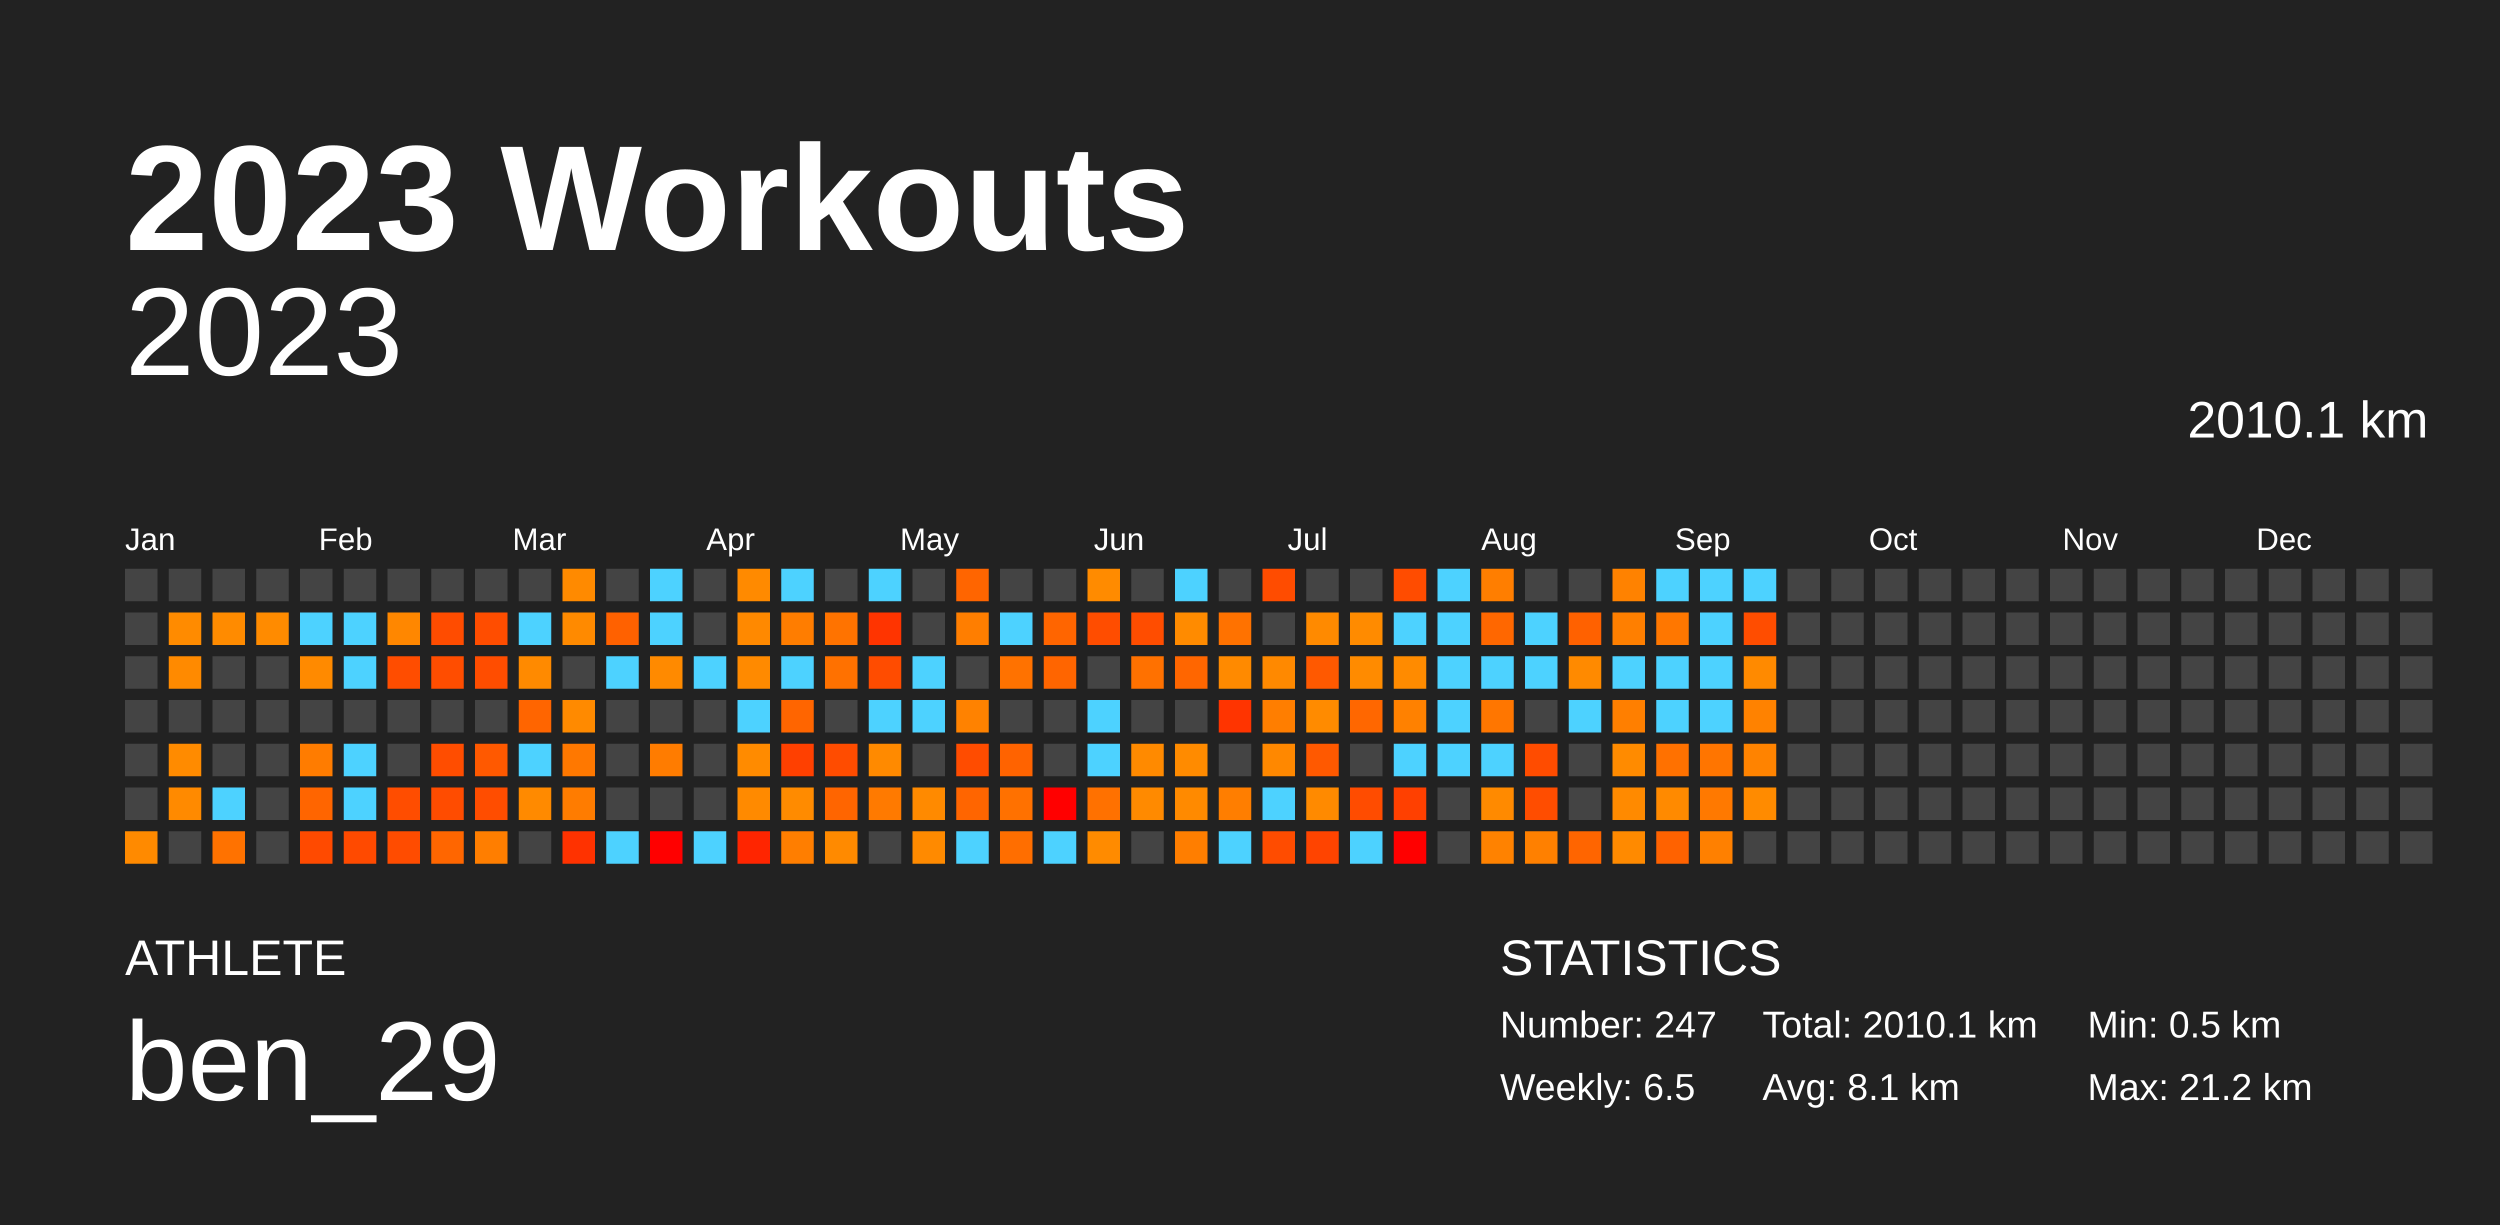
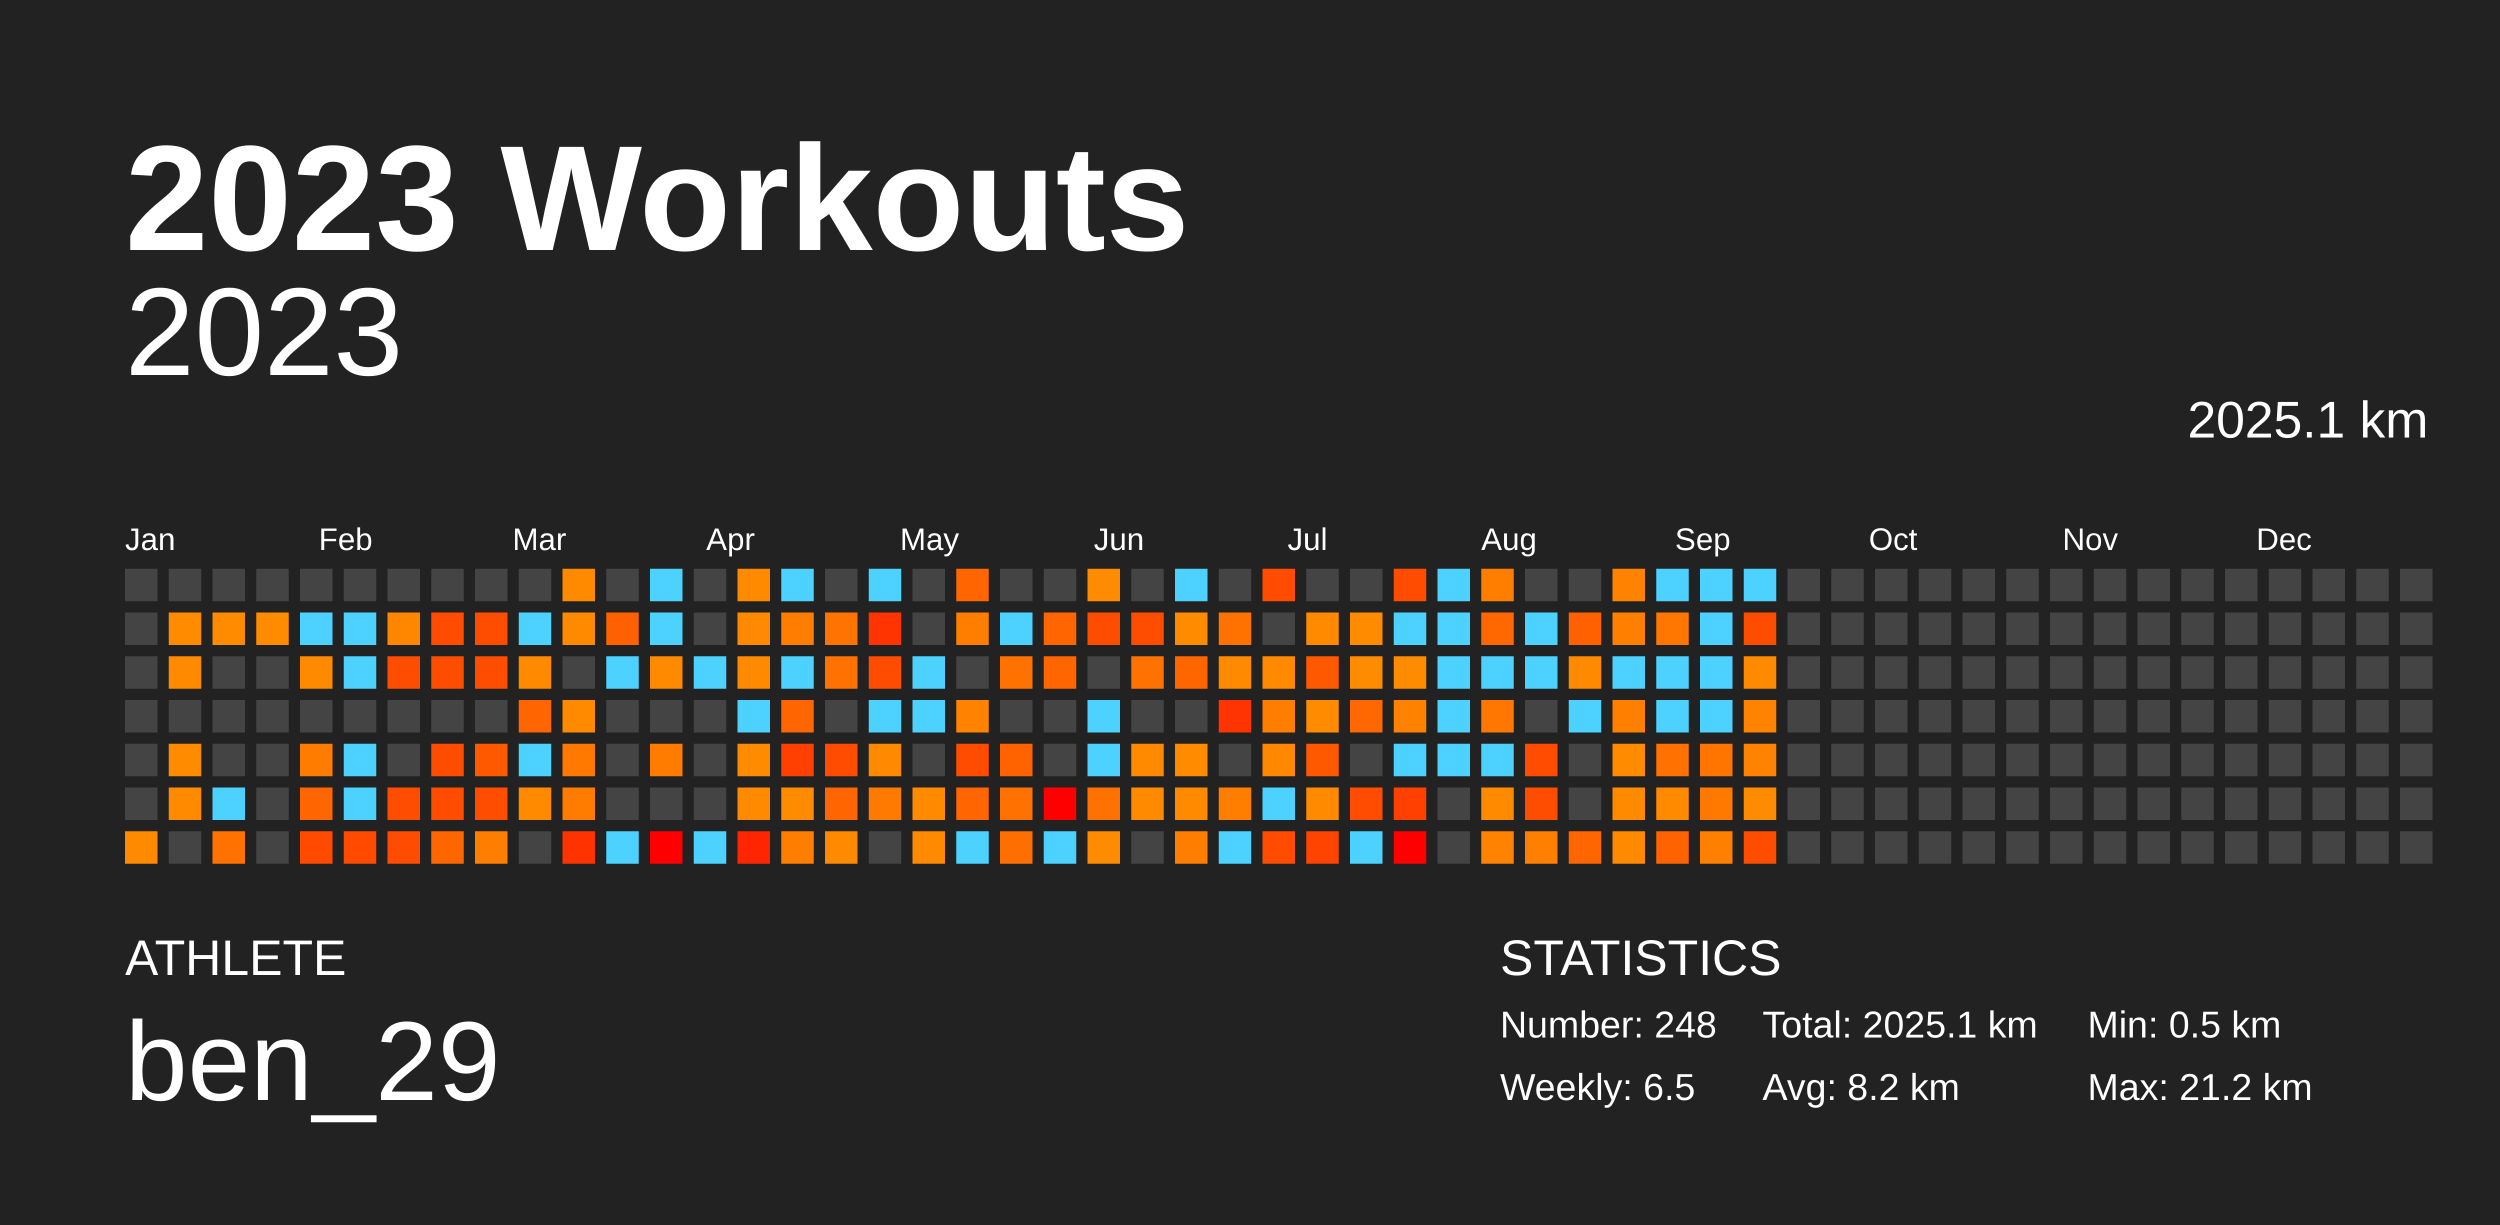
<svg xmlns="http://www.w3.org/2000/svg" baseProfile="full" height="98mm" version="1.1" viewBox="0,0,200,98" width="200mm">
  <defs />
  <rect fill="#222222" height="98" width="200" x="0" y="0" />
  <text fill="#FFFFFF" style="font-size:12px; font-family:Arial; font-weight:bold;" x="10" y="20">2023 Workouts</text>
  <text fill="#FFFFFF" style="font-size:4px; font-family:Arial" x="10" y="78">ATHLETE</text>
  <text fill="#FFFFFF" style="font-size:9px; font-family:Arial" x="10" y="88">ben_29</text>
  <text fill="#FFFFFF" style="font-size:4px; font-family:Arial" x="120" y="78">STATISTICS</text>
-   <text fill="#FFFFFF" style="font-size:3px; font-family:Arial" x="120" y="83">Number: 247</text>
+   <text fill="#FFFFFF" style="font-size:3px; font-family:Arial" x="120" y="83">Number: 248</text>
  <text fill="#FFFFFF" style="font-size:3px; font-family:Arial" x="120" y="88">Weekly: 6.5</text>
-   <text fill="#FFFFFF" style="font-size:3px; font-family:Arial" x="141" y="83">Total: 2010.1 km</text>
-   <text fill="#FFFFFF" style="font-size:3px; font-family:Arial" x="141" y="88">Avg: 8.1 km</text>
+   <text fill="#FFFFFF" style="font-size:3px; font-family:Arial" x="141" y="83">Total: 2025.1 km</text>
+   <text fill="#FFFFFF" style="font-size:3px; font-family:Arial" x="141" y="88">Avg: 8.2 km</text>
  <text fill="#FFFFFF" style="font-size:3px; font-family:Arial" x="167" y="83">Min: 0.5 km</text>
  <text fill="#FFFFFF" style="font-size:3px; font-family:Arial" x="167" y="88">Max: 21.2 km</text>
  <text alignment-baseline="hanging" fill="#FFFFFF" style="font-size:10.0px; font-family:Arial;" x="10" y="30">2023</text>
-   <text alignment-baseline="hanging" fill="#FFFFFF" style="font-size:4.125px; font-family:Arial;" x="175" y="35">2010.1 km</text>
+   <text alignment-baseline="hanging" fill="#FFFFFF" style="font-size:4.125px; font-family:Arial;" x="175" y="35">2025.1 km</text>
  <text fill="#FFFFFF" style="font-size:2.5px; font-family:Arial" x="10.0" y="44">Jan</text>
  <text fill="#FFFFFF" style="font-size:2.5px; font-family:Arial" x="25.5" y="44">Feb</text>
  <text fill="#FFFFFF" style="font-size:2.5px; font-family:Arial" x="41.0" y="44">Mar</text>
  <text fill="#FFFFFF" style="font-size:2.5px; font-family:Arial" x="56.5" y="44">Apr</text>
  <text fill="#FFFFFF" style="font-size:2.5px; font-family:Arial" x="72.0" y="44">May</text>
  <text fill="#FFFFFF" style="font-size:2.5px; font-family:Arial" x="87.5" y="44">Jun</text>
  <text fill="#FFFFFF" style="font-size:2.5px; font-family:Arial" x="103.0" y="44">Jul</text>
  <text fill="#FFFFFF" style="font-size:2.5px; font-family:Arial" x="118.5" y="44">Aug</text>
  <text fill="#FFFFFF" style="font-size:2.5px; font-family:Arial" x="134.0" y="44">Sep</text>
  <text fill="#FFFFFF" style="font-size:2.5px; font-family:Arial" x="149.5" y="44">Oct</text>
  <text fill="#FFFFFF" style="font-size:2.5px; font-family:Arial" x="165.0" y="44">Nov</text>
  <text fill="#FFFFFF" style="font-size:2.5px; font-family:Arial" x="180.5" y="44">Dec</text>
  <rect fill="#444444" height="2.6" width="2.6" x="10.0" y="45.5" />
  <rect fill="#444444" height="2.6" width="2.6" x="10.0" y="49.0" />
  <rect fill="#444444" height="2.6" width="2.6" x="10.0" y="52.5" />
  <rect fill="#444444" height="2.6" width="2.6" x="10.0" y="56.0" />
  <rect fill="#444444" height="2.6" width="2.6" x="10.0" y="59.5" />
  <rect fill="#444444" height="2.6" width="2.6" x="10.0" y="63.0" />
  <rect fill="#ff8a00" height="2.6" width="2.6" x="10.0" y="66.5" />
  <rect fill="#444444" height="2.6" width="2.6" x="13.5" y="45.5" />
  <rect fill="#ff8b00" height="2.6" width="2.6" x="13.5" y="49.0" />
  <rect fill="#ff8a00" height="2.6" width="2.6" x="13.5" y="52.5" />
  <rect fill="#444444" height="2.6" width="2.6" x="13.5" y="56.0" />
  <rect fill="#ff8b00" height="2.6" width="2.6" x="13.5" y="59.5" />
  <rect fill="#ff8a00" height="2.6" width="2.6" x="13.5" y="63.0" />
  <rect fill="#444444" height="2.6" width="2.6" x="13.5" y="66.5" />
  <rect fill="#444444" height="2.6" width="2.6" x="17.0" y="45.5" />
  <rect fill="#ff8b00" height="2.6" width="2.6" x="17.0" y="49.0" />
  <rect fill="#444444" height="2.6" width="2.6" x="17.0" y="52.5" />
  <rect fill="#444444" height="2.6" width="2.6" x="17.0" y="56.0" />
  <rect fill="#444444" height="2.6" width="2.6" x="17.0" y="59.5" />
  <rect fill="#4dd2ff" height="2.6" width="2.6" x="17.0" y="63.0" />
  <rect fill="#ff7200" height="2.6" width="2.6" x="17.0" y="66.5" />
  <rect fill="#444444" height="2.6" width="2.6" x="20.5" y="45.5" />
  <rect fill="#ff8b00" height="2.6" width="2.6" x="20.5" y="49.0" />
  <rect fill="#444444" height="2.6" width="2.6" x="20.5" y="52.5" />
  <rect fill="#444444" height="2.6" width="2.6" x="20.5" y="56.0" />
  <rect fill="#444444" height="2.6" width="2.6" x="20.5" y="59.5" />
  <rect fill="#444444" height="2.6" width="2.6" x="20.5" y="63.0" />
  <rect fill="#444444" height="2.6" width="2.6" x="20.5" y="66.5" />
  <rect fill="#444444" height="2.6" width="2.6" x="24.0" y="45.5" />
  <rect fill="#4dd2ff" height="2.6" width="2.6" x="24.0" y="49.0" />
  <rect fill="#ff8a00" height="2.6" width="2.6" x="24.0" y="52.5" />
  <rect fill="#444444" height="2.6" width="2.6" x="24.0" y="56.0" />
  <rect fill="#ff7c00" height="2.6" width="2.6" x="24.0" y="59.5" />
  <rect fill="#ff6500" height="2.6" width="2.6" x="24.0" y="63.0" />
  <rect fill="#ff4a00" height="2.6" width="2.6" x="24.0" y="66.5" />
  <rect fill="#444444" height="2.6" width="2.6" x="27.5" y="45.5" />
  <rect fill="#4dd2ff" height="2.6" width="2.6" x="27.5" y="49.0" />
  <rect fill="#4dd2ff" height="2.6" width="2.6" x="27.5" y="52.5" />
  <rect fill="#444444" height="2.6" width="2.6" x="27.5" y="56.0" />
  <rect fill="#4dd2ff" height="2.6" width="2.6" x="27.5" y="59.5" />
  <rect fill="#4dd2ff" height="2.6" width="2.6" x="27.5" y="63.0" />
  <rect fill="#ff4a00" height="2.6" width="2.6" x="27.5" y="66.5" />
  <rect fill="#444444" height="2.6" width="2.6" x="31.0" y="45.5" />
  <rect fill="#ff8700" height="2.6" width="2.6" x="31.0" y="49.0" />
  <rect fill="#ff4d00" height="2.6" width="2.6" x="31.0" y="52.5" />
  <rect fill="#444444" height="2.6" width="2.6" x="31.0" y="56.0" />
  <rect fill="#444444" height="2.6" width="2.6" x="31.0" y="59.5" />
  <rect fill="#ff4d00" height="2.6" width="2.6" x="31.0" y="63.0" />
  <rect fill="#ff4c00" height="2.6" width="2.6" x="31.0" y="66.5" />
  <rect fill="#444444" height="2.6" width="2.6" x="34.5" y="45.5" />
  <rect fill="#ff4c00" height="2.6" width="2.6" x="34.5" y="49.0" />
  <rect fill="#ff4d00" height="2.6" width="2.6" x="34.5" y="52.5" />
  <rect fill="#444444" height="2.6" width="2.6" x="34.5" y="56.0" />
  <rect fill="#ff4d00" height="2.6" width="2.6" x="34.5" y="59.5" />
  <rect fill="#ff4c00" height="2.6" width="2.6" x="34.5" y="63.0" />
  <rect fill="#ff6600" height="2.6" width="2.6" x="34.5" y="66.5" />
  <rect fill="#444444" height="2.6" width="2.6" x="38.0" y="45.5" />
  <rect fill="#ff4d00" height="2.6" width="2.6" x="38.0" y="49.0" />
  <rect fill="#ff4d00" height="2.6" width="2.6" x="38.0" y="52.5" />
  <rect fill="#444444" height="2.6" width="2.6" x="38.0" y="56.0" />
  <rect fill="#ff5900" height="2.6" width="2.6" x="38.0" y="59.5" />
  <rect fill="#ff4d00" height="2.6" width="2.6" x="38.0" y="63.0" />
  <rect fill="#ff7e00" height="2.6" width="2.6" x="38.0" y="66.5" />
  <rect fill="#444444" height="2.6" width="2.6" x="41.5" y="45.5" />
  <rect fill="#4dd2ff" height="2.6" width="2.6" x="41.5" y="49.0" />
  <rect fill="#ff8a00" height="2.6" width="2.6" x="41.5" y="52.5" />
  <rect fill="#ff6500" height="2.6" width="2.6" x="41.5" y="56.0" />
  <rect fill="#4dd2ff" height="2.6" width="2.6" x="41.5" y="59.5" />
  <rect fill="#ff8a00" height="2.6" width="2.6" x="41.5" y="63.0" />
  <rect fill="#444444" height="2.6" width="2.6" x="41.5" y="66.5" />
  <rect fill="#ff8a00" height="2.6" width="2.6" x="45.0" y="45.5" />
  <rect fill="#ff8a00" height="2.6" width="2.6" x="45.0" y="49.0" />
  <rect fill="#444444" height="2.6" width="2.6" x="45.0" y="52.5" />
  <rect fill="#ff8a00" height="2.6" width="2.6" x="45.0" y="56.0" />
  <rect fill="#ff7800" height="2.6" width="2.6" x="45.0" y="59.5" />
  <rect fill="#ff7c00" height="2.6" width="2.6" x="45.0" y="63.0" />
  <rect fill="#ff3200" height="2.6" width="2.6" x="45.0" y="66.5" />
  <rect fill="#444444" height="2.6" width="2.6" x="48.5" y="45.5" />
  <rect fill="#ff6100" height="2.6" width="2.6" x="48.5" y="49.0" />
  <rect fill="#4dd2ff" height="2.6" width="2.6" x="48.5" y="52.5" />
  <rect fill="#444444" height="2.6" width="2.6" x="48.5" y="56.0" />
  <rect fill="#444444" height="2.6" width="2.6" x="48.5" y="59.5" />
  <rect fill="#444444" height="2.6" width="2.6" x="48.5" y="63.0" />
  <rect fill="#4dd2ff" height="2.6" width="2.6" x="48.5" y="66.5" />
  <rect fill="#4dd2ff" height="2.6" width="2.6" x="52.0" y="45.5" />
  <rect fill="#4dd2ff" height="2.6" width="2.6" x="52.0" y="49.0" />
  <rect fill="#ff8a00" height="2.6" width="2.6" x="52.0" y="52.5" />
  <rect fill="#444444" height="2.6" width="2.6" x="52.0" y="56.0" />
  <rect fill="#ff7c00" height="2.6" width="2.6" x="52.0" y="59.5" />
  <rect fill="#444444" height="2.6" width="2.6" x="52.0" y="63.0" />
  <rect fill="red" height="2.6" width="2.6" x="52.0" y="66.5" />
  <rect fill="#444444" height="2.6" width="2.6" x="55.5" y="45.5" />
  <rect fill="#444444" height="2.6" width="2.6" x="55.5" y="49.0" />
  <rect fill="#4dd2ff" height="2.6" width="2.6" x="55.5" y="52.5" />
  <rect fill="#444444" height="2.6" width="2.6" x="55.5" y="56.0" />
  <rect fill="#444444" height="2.6" width="2.6" x="55.5" y="59.5" />
  <rect fill="#444444" height="2.6" width="2.6" x="55.5" y="63.0" />
  <rect fill="#4dd2ff" height="2.6" width="2.6" x="55.5" y="66.5" />
  <rect fill="#ff8a00" height="2.6" width="2.6" x="59.0" y="45.5" />
  <rect fill="#ff8900" height="2.6" width="2.6" x="59.0" y="49.0" />
  <rect fill="#ff8a00" height="2.6" width="2.6" x="59.0" y="52.5" />
  <rect fill="#4dd2ff" height="2.6" width="2.6" x="59.0" y="56.0" />
  <rect fill="#ff8b00" height="2.6" width="2.6" x="59.0" y="59.5" />
  <rect fill="#ff8a00" height="2.6" width="2.6" x="59.0" y="63.0" />
  <rect fill="#ff2500" height="2.6" width="2.6" x="59.0" y="66.5" />
  <rect fill="#4dd2ff" height="2.6" width="2.6" x="62.5" y="45.5" />
  <rect fill="#ff7d00" height="2.6" width="2.6" x="62.5" y="49.0" />
  <rect fill="#4dd2ff" height="2.6" width="2.6" x="62.5" y="52.5" />
  <rect fill="#ff6500" height="2.6" width="2.6" x="62.5" y="56.0" />
  <rect fill="#ff4000" height="2.6" width="2.6" x="62.5" y="59.5" />
  <rect fill="#ff8b00" height="2.6" width="2.6" x="62.5" y="63.0" />
  <rect fill="#ff7e00" height="2.6" width="2.6" x="62.5" y="66.5" />
  <rect fill="#444444" height="2.6" width="2.6" x="66.0" y="45.5" />
  <rect fill="#ff7300" height="2.6" width="2.6" x="66.0" y="49.0" />
  <rect fill="#ff7100" height="2.6" width="2.6" x="66.0" y="52.5" />
  <rect fill="#444444" height="2.6" width="2.6" x="66.0" y="56.0" />
  <rect fill="#ff4c00" height="2.6" width="2.6" x="66.0" y="59.5" />
  <rect fill="#ff6500" height="2.6" width="2.6" x="66.0" y="63.0" />
  <rect fill="#ff8a00" height="2.6" width="2.6" x="66.0" y="66.5" />
  <rect fill="#4dd2ff" height="2.6" width="2.6" x="69.5" y="45.5" />
  <rect fill="#ff3400" height="2.6" width="2.6" x="69.5" y="49.0" />
  <rect fill="#ff4c00" height="2.6" width="2.6" x="69.5" y="52.5" />
  <rect fill="#4dd2ff" height="2.6" width="2.6" x="69.5" y="56.0" />
  <rect fill="#ff8a00" height="2.6" width="2.6" x="69.5" y="59.5" />
  <rect fill="#ff7a00" height="2.6" width="2.6" x="69.5" y="63.0" />
  <rect fill="#444444" height="2.6" width="2.6" x="69.5" y="66.5" />
  <rect fill="#444444" height="2.6" width="2.6" x="73.0" y="45.5" />
  <rect fill="#444444" height="2.6" width="2.6" x="73.0" y="49.0" />
  <rect fill="#4dd2ff" height="2.6" width="2.6" x="73.0" y="52.5" />
  <rect fill="#4dd2ff" height="2.6" width="2.6" x="73.0" y="56.0" />
  <rect fill="#444444" height="2.6" width="2.6" x="73.0" y="59.5" />
  <rect fill="#ff8a00" height="2.6" width="2.6" x="73.0" y="63.0" />
  <rect fill="#ff8a00" height="2.6" width="2.6" x="73.0" y="66.5" />
  <rect fill="#ff6500" height="2.6" width="2.6" x="76.5" y="45.5" />
  <rect fill="#ff7e00" height="2.6" width="2.6" x="76.5" y="49.0" />
  <rect fill="#444444" height="2.6" width="2.6" x="76.5" y="52.5" />
  <rect fill="#ff8200" height="2.6" width="2.6" x="76.5" y="56.0" />
  <rect fill="#ff4c00" height="2.6" width="2.6" x="76.5" y="59.5" />
  <rect fill="#ff6500" height="2.6" width="2.6" x="76.5" y="63.0" />
  <rect fill="#4dd2ff" height="2.6" width="2.6" x="76.5" y="66.5" />
  <rect fill="#444444" height="2.6" width="2.6" x="80.0" y="45.5" />
  <rect fill="#4dd2ff" height="2.6" width="2.6" x="80.0" y="49.0" />
  <rect fill="#ff7200" height="2.6" width="2.6" x="80.0" y="52.5" />
  <rect fill="#444444" height="2.6" width="2.6" x="80.0" y="56.0" />
  <rect fill="#ff6300" height="2.6" width="2.6" x="80.0" y="59.5" />
  <rect fill="#ff7100" height="2.6" width="2.6" x="80.0" y="63.0" />
  <rect fill="#ff6e00" height="2.6" width="2.6" x="80.0" y="66.5" />
  <rect fill="#444444" height="2.6" width="2.6" x="83.5" y="45.5" />
  <rect fill="#ff6500" height="2.6" width="2.6" x="83.5" y="49.0" />
  <rect fill="#ff6500" height="2.6" width="2.6" x="83.5" y="52.5" />
  <rect fill="#444444" height="2.6" width="2.6" x="83.5" y="56.0" />
  <rect fill="#444444" height="2.6" width="2.6" x="83.5" y="59.5" />
  <rect fill="red" height="2.6" width="2.6" x="83.5" y="63.0" />
  <rect fill="#4dd2ff" height="2.6" width="2.6" x="83.5" y="66.5" />
  <rect fill="#ff8b00" height="2.6" width="2.6" x="87.0" y="45.5" />
  <rect fill="#ff4d00" height="2.6" width="2.6" x="87.0" y="49.0" />
  <rect fill="#444444" height="2.6" width="2.6" x="87.0" y="52.5" />
  <rect fill="#4dd2ff" height="2.6" width="2.6" x="87.0" y="56.0" />
  <rect fill="#4dd2ff" height="2.6" width="2.6" x="87.0" y="59.5" />
  <rect fill="#ff7100" height="2.6" width="2.6" x="87.0" y="63.0" />
  <rect fill="#ff8b00" height="2.6" width="2.6" x="87.0" y="66.5" />
  <rect fill="#444444" height="2.6" width="2.6" x="90.5" y="45.5" />
  <rect fill="#ff4d00" height="2.6" width="2.6" x="90.5" y="49.0" />
  <rect fill="#ff7100" height="2.6" width="2.6" x="90.5" y="52.5" />
  <rect fill="#444444" height="2.6" width="2.6" x="90.5" y="56.0" />
  <rect fill="#ff8a00" height="2.6" width="2.6" x="90.5" y="59.5" />
  <rect fill="#ff8a00" height="2.6" width="2.6" x="90.5" y="63.0" />
  <rect fill="#444444" height="2.6" width="2.6" x="90.5" y="66.5" />
  <rect fill="#4dd2ff" height="2.6" width="2.6" x="94.0" y="45.5" />
  <rect fill="#ff8b00" height="2.6" width="2.6" x="94.0" y="49.0" />
  <rect fill="#ff6600" height="2.6" width="2.6" x="94.0" y="52.5" />
  <rect fill="#444444" height="2.6" width="2.6" x="94.0" y="56.0" />
  <rect fill="#ff8b00" height="2.6" width="2.6" x="94.0" y="59.5" />
  <rect fill="#ff8a00" height="2.6" width="2.6" x="94.0" y="63.0" />
  <rect fill="#ff7e00" height="2.6" width="2.6" x="94.0" y="66.5" />
  <rect fill="#444444" height="2.6" width="2.6" x="97.5" y="45.5" />
  <rect fill="#ff7200" height="2.6" width="2.6" x="97.5" y="49.0" />
  <rect fill="#ff8a00" height="2.6" width="2.6" x="97.5" y="52.5" />
  <rect fill="#ff3400" height="2.6" width="2.6" x="97.5" y="56.0" />
  <rect fill="#444444" height="2.6" width="2.6" x="97.5" y="59.5" />
  <rect fill="#ff7e00" height="2.6" width="2.6" x="97.5" y="63.0" />
  <rect fill="#4dd2ff" height="2.6" width="2.6" x="97.5" y="66.5" />
  <rect fill="#ff4c00" height="2.6" width="2.6" x="101.0" y="45.5" />
  <rect fill="#444444" height="2.6" width="2.6" x="101.0" y="49.0" />
  <rect fill="#ff8900" height="2.6" width="2.6" x="101.0" y="52.5" />
  <rect fill="#ff7e00" height="2.6" width="2.6" x="101.0" y="56.0" />
  <rect fill="#ff8800" height="2.6" width="2.6" x="101.0" y="59.5" />
  <rect fill="#4dd2ff" height="2.6" width="2.6" x="101.0" y="63.0" />
  <rect fill="#ff4c00" height="2.6" width="2.6" x="101.0" y="66.5" />
  <rect fill="#444444" height="2.6" width="2.6" x="104.5" y="45.5" />
  <rect fill="#ff8a00" height="2.6" width="2.6" x="104.5" y="49.0" />
  <rect fill="#ff5900" height="2.6" width="2.6" x="104.5" y="52.5" />
  <rect fill="#ff8b00" height="2.6" width="2.6" x="104.5" y="56.0" />
  <rect fill="#ff5900" height="2.6" width="2.6" x="104.5" y="59.5" />
  <rect fill="#ff8a00" height="2.6" width="2.6" x="104.5" y="63.0" />
  <rect fill="#ff4400" height="2.6" width="2.6" x="104.5" y="66.5" />
  <rect fill="#444444" height="2.6" width="2.6" x="108.0" y="45.5" />
  <rect fill="#ff8b00" height="2.6" width="2.6" x="108.0" y="49.0" />
  <rect fill="#ff8b00" height="2.6" width="2.6" x="108.0" y="52.5" />
  <rect fill="#ff6700" height="2.6" width="2.6" x="108.0" y="56.0" />
  <rect fill="#444444" height="2.6" width="2.6" x="108.0" y="59.5" />
  <rect fill="#ff4c00" height="2.6" width="2.6" x="108.0" y="63.0" />
  <rect fill="#4dd2ff" height="2.6" width="2.6" x="108.0" y="66.5" />
  <rect fill="#ff4c00" height="2.6" width="2.6" x="111.5" y="45.5" />
  <rect fill="#4dd2ff" height="2.6" width="2.6" x="111.5" y="49.0" />
  <rect fill="#ff8b00" height="2.6" width="2.6" x="111.5" y="52.5" />
  <rect fill="#ff8100" height="2.6" width="2.6" x="111.5" y="56.0" />
  <rect fill="#4dd2ff" height="2.6" width="2.6" x="111.5" y="59.5" />
  <rect fill="#ff4000" height="2.6" width="2.6" x="111.5" y="63.0" />
  <rect fill="red" height="2.6" width="2.6" x="111.5" y="66.5" />
  <rect fill="#4dd2ff" height="2.6" width="2.6" x="115.0" y="45.5" />
  <rect fill="#4dd2ff" height="2.6" width="2.6" x="115.0" y="49.0" />
  <rect fill="#4dd2ff" height="2.6" width="2.6" x="115.0" y="52.5" />
  <rect fill="#4dd2ff" height="2.6" width="2.6" x="115.0" y="56.0" />
  <rect fill="#4dd2ff" height="2.6" width="2.6" x="115.0" y="59.5" />
  <rect fill="#444444" height="2.6" width="2.6" x="115.0" y="63.0" />
  <rect fill="#444444" height="2.6" width="2.6" x="115.0" y="66.5" />
  <rect fill="#ff7e00" height="2.6" width="2.6" x="118.5" y="45.5" />
  <rect fill="#ff6700" height="2.6" width="2.6" x="118.5" y="49.0" />
  <rect fill="#4dd2ff" height="2.6" width="2.6" x="118.5" y="52.5" />
  <rect fill="#ff7600" height="2.6" width="2.6" x="118.5" y="56.0" />
  <rect fill="#4dd2ff" height="2.6" width="2.6" x="118.5" y="59.5" />
  <rect fill="#ff8a00" height="2.6" width="2.6" x="118.5" y="63.0" />
  <rect fill="#ff8200" height="2.6" width="2.6" x="118.5" y="66.5" />
  <rect fill="#444444" height="2.6" width="2.6" x="122.0" y="45.5" />
  <rect fill="#4dd2ff" height="2.6" width="2.6" x="122.0" y="49.0" />
  <rect fill="#4dd2ff" height="2.6" width="2.6" x="122.0" y="52.5" />
  <rect fill="#444444" height="2.6" width="2.6" x="122.0" y="56.0" />
  <rect fill="#ff4c00" height="2.6" width="2.6" x="122.0" y="59.5" />
  <rect fill="#ff4d00" height="2.6" width="2.6" x="122.0" y="63.0" />
  <rect fill="#ff8000" height="2.6" width="2.6" x="122.0" y="66.5" />
  <rect fill="#444444" height="2.6" width="2.6" x="125.5" y="45.5" />
  <rect fill="#ff6100" height="2.6" width="2.6" x="125.5" y="49.0" />
  <rect fill="#ff8a00" height="2.6" width="2.6" x="125.5" y="52.5" />
  <rect fill="#4dd2ff" height="2.6" width="2.6" x="125.5" y="56.0" />
  <rect fill="#444444" height="2.6" width="2.6" x="125.5" y="59.5" />
  <rect fill="#444444" height="2.6" width="2.6" x="125.5" y="63.0" />
  <rect fill="#ff6500" height="2.6" width="2.6" x="125.5" y="66.5" />
  <rect fill="#ff8200" height="2.6" width="2.6" x="129.0" y="45.5" />
  <rect fill="#ff7f00" height="2.6" width="2.6" x="129.0" y="49.0" />
  <rect fill="#4dd2ff" height="2.6" width="2.6" x="129.0" y="52.5" />
  <rect fill="#ff7f00" height="2.6" width="2.6" x="129.0" y="56.0" />
  <rect fill="#ff8b00" height="2.6" width="2.6" x="129.0" y="59.5" />
  <rect fill="#ff8a00" height="2.6" width="2.6" x="129.0" y="63.0" />
  <rect fill="#ff8a00" height="2.6" width="2.6" x="129.0" y="66.5" />
  <rect fill="#4dd2ff" height="2.6" width="2.6" x="132.5" y="45.5" />
  <rect fill="#ff7700" height="2.6" width="2.6" x="132.5" y="49.0" />
  <rect fill="#4dd2ff" height="2.6" width="2.6" x="132.5" y="52.5" />
  <rect fill="#4dd2ff" height="2.6" width="2.6" x="132.5" y="56.0" />
  <rect fill="#ff7100" height="2.6" width="2.6" x="132.5" y="59.5" />
  <rect fill="#ff8a00" height="2.6" width="2.6" x="132.5" y="63.0" />
  <rect fill="#ff6200" height="2.6" width="2.6" x="132.5" y="66.5" />
  <rect fill="#4dd2ff" height="2.6" width="2.6" x="136.0" y="45.5" />
  <rect fill="#4dd2ff" height="2.6" width="2.6" x="136.0" y="49.0" />
  <rect fill="#4dd2ff" height="2.6" width="2.6" x="136.0" y="52.5" />
  <rect fill="#4dd2ff" height="2.6" width="2.6" x="136.0" y="56.0" />
  <rect fill="#ff7500" height="2.6" width="2.6" x="136.0" y="59.5" />
  <rect fill="#ff7900" height="2.6" width="2.6" x="136.0" y="63.0" />
  <rect fill="#ff8000" height="2.6" width="2.6" x="136.0" y="66.5" />
  <rect fill="#4dd2ff" height="2.6" width="2.6" x="139.5" y="45.5" />
  <rect fill="#ff4d00" height="2.6" width="2.6" x="139.5" y="49.0" />
  <rect fill="#ff8a00" height="2.6" width="2.6" x="139.5" y="52.5" />
  <rect fill="#ff8200" height="2.6" width="2.6" x="139.5" y="56.0" />
  <rect fill="#ff8300" height="2.6" width="2.6" x="139.5" y="59.5" />
  <rect fill="#ff8b00" height="2.6" width="2.6" x="139.5" y="63.0" />
-   <rect fill="#444444" height="2.6" width="2.6" x="139.5" y="66.5" />
+   <rect fill="#ff4d00" height="2.6" width="2.6" x="139.5" y="66.5" />
  <rect fill="#444444" height="2.6" width="2.6" x="143.0" y="45.5" />
  <rect fill="#444444" height="2.6" width="2.6" x="143.0" y="49.0" />
  <rect fill="#444444" height="2.6" width="2.6" x="143.0" y="52.5" />
  <rect fill="#444444" height="2.6" width="2.6" x="143.0" y="56.0" />
  <rect fill="#444444" height="2.6" width="2.6" x="143.0" y="59.5" />
  <rect fill="#444444" height="2.6" width="2.6" x="143.0" y="63.0" />
  <rect fill="#444444" height="2.6" width="2.6" x="143.0" y="66.5" />
  <rect fill="#444444" height="2.6" width="2.6" x="146.5" y="45.5" />
  <rect fill="#444444" height="2.6" width="2.6" x="146.5" y="49.0" />
  <rect fill="#444444" height="2.6" width="2.6" x="146.5" y="52.5" />
  <rect fill="#444444" height="2.6" width="2.6" x="146.5" y="56.0" />
  <rect fill="#444444" height="2.6" width="2.6" x="146.5" y="59.5" />
  <rect fill="#444444" height="2.6" width="2.6" x="146.5" y="63.0" />
  <rect fill="#444444" height="2.6" width="2.6" x="146.5" y="66.5" />
  <rect fill="#444444" height="2.6" width="2.6" x="150.0" y="45.5" />
  <rect fill="#444444" height="2.6" width="2.6" x="150.0" y="49.0" />
  <rect fill="#444444" height="2.6" width="2.6" x="150.0" y="52.5" />
  <rect fill="#444444" height="2.6" width="2.6" x="150.0" y="56.0" />
  <rect fill="#444444" height="2.6" width="2.6" x="150.0" y="59.5" />
  <rect fill="#444444" height="2.6" width="2.6" x="150.0" y="63.0" />
  <rect fill="#444444" height="2.6" width="2.6" x="150.0" y="66.5" />
  <rect fill="#444444" height="2.6" width="2.6" x="153.5" y="45.5" />
  <rect fill="#444444" height="2.6" width="2.6" x="153.5" y="49.0" />
  <rect fill="#444444" height="2.6" width="2.6" x="153.5" y="52.5" />
  <rect fill="#444444" height="2.6" width="2.6" x="153.5" y="56.0" />
  <rect fill="#444444" height="2.6" width="2.6" x="153.5" y="59.5" />
  <rect fill="#444444" height="2.6" width="2.6" x="153.5" y="63.0" />
  <rect fill="#444444" height="2.6" width="2.6" x="153.5" y="66.5" />
  <rect fill="#444444" height="2.6" width="2.6" x="157.0" y="45.5" />
  <rect fill="#444444" height="2.6" width="2.6" x="157.0" y="49.0" />
  <rect fill="#444444" height="2.6" width="2.6" x="157.0" y="52.5" />
  <rect fill="#444444" height="2.6" width="2.6" x="157.0" y="56.0" />
  <rect fill="#444444" height="2.6" width="2.6" x="157.0" y="59.5" />
  <rect fill="#444444" height="2.6" width="2.6" x="157.0" y="63.0" />
  <rect fill="#444444" height="2.6" width="2.6" x="157.0" y="66.5" />
  <rect fill="#444444" height="2.6" width="2.6" x="160.5" y="45.5" />
  <rect fill="#444444" height="2.6" width="2.6" x="160.5" y="49.0" />
  <rect fill="#444444" height="2.6" width="2.6" x="160.5" y="52.5" />
  <rect fill="#444444" height="2.6" width="2.6" x="160.5" y="56.0" />
  <rect fill="#444444" height="2.6" width="2.6" x="160.5" y="59.5" />
  <rect fill="#444444" height="2.6" width="2.6" x="160.5" y="63.0" />
  <rect fill="#444444" height="2.6" width="2.6" x="160.5" y="66.5" />
  <rect fill="#444444" height="2.6" width="2.6" x="164.0" y="45.5" />
  <rect fill="#444444" height="2.6" width="2.6" x="164.0" y="49.0" />
  <rect fill="#444444" height="2.6" width="2.6" x="164.0" y="52.5" />
  <rect fill="#444444" height="2.6" width="2.6" x="164.0" y="56.0" />
  <rect fill="#444444" height="2.6" width="2.6" x="164.0" y="59.5" />
  <rect fill="#444444" height="2.6" width="2.6" x="164.0" y="63.0" />
  <rect fill="#444444" height="2.6" width="2.6" x="164.0" y="66.5" />
  <rect fill="#444444" height="2.6" width="2.6" x="167.5" y="45.5" />
  <rect fill="#444444" height="2.6" width="2.6" x="167.5" y="49.0" />
  <rect fill="#444444" height="2.6" width="2.6" x="167.5" y="52.5" />
  <rect fill="#444444" height="2.6" width="2.6" x="167.5" y="56.0" />
  <rect fill="#444444" height="2.6" width="2.6" x="167.5" y="59.5" />
  <rect fill="#444444" height="2.6" width="2.6" x="167.5" y="63.0" />
  <rect fill="#444444" height="2.6" width="2.6" x="167.5" y="66.5" />
  <rect fill="#444444" height="2.6" width="2.6" x="171.0" y="45.5" />
  <rect fill="#444444" height="2.6" width="2.6" x="171.0" y="49.0" />
  <rect fill="#444444" height="2.6" width="2.6" x="171.0" y="52.5" />
  <rect fill="#444444" height="2.6" width="2.6" x="171.0" y="56.0" />
  <rect fill="#444444" height="2.6" width="2.6" x="171.0" y="59.5" />
  <rect fill="#444444" height="2.6" width="2.6" x="171.0" y="63.0" />
  <rect fill="#444444" height="2.6" width="2.6" x="171.0" y="66.5" />
  <rect fill="#444444" height="2.6" width="2.6" x="174.5" y="45.5" />
  <rect fill="#444444" height="2.6" width="2.6" x="174.5" y="49.0" />
  <rect fill="#444444" height="2.6" width="2.6" x="174.5" y="52.5" />
  <rect fill="#444444" height="2.6" width="2.6" x="174.5" y="56.0" />
  <rect fill="#444444" height="2.6" width="2.6" x="174.5" y="59.5" />
  <rect fill="#444444" height="2.6" width="2.6" x="174.5" y="63.0" />
  <rect fill="#444444" height="2.6" width="2.6" x="174.5" y="66.5" />
  <rect fill="#444444" height="2.6" width="2.6" x="178.0" y="45.5" />
  <rect fill="#444444" height="2.6" width="2.6" x="178.0" y="49.0" />
  <rect fill="#444444" height="2.6" width="2.6" x="178.0" y="52.5" />
  <rect fill="#444444" height="2.6" width="2.6" x="178.0" y="56.0" />
  <rect fill="#444444" height="2.6" width="2.6" x="178.0" y="59.5" />
  <rect fill="#444444" height="2.6" width="2.6" x="178.0" y="63.0" />
  <rect fill="#444444" height="2.6" width="2.6" x="178.0" y="66.5" />
  <rect fill="#444444" height="2.6" width="2.6" x="181.5" y="45.5" />
  <rect fill="#444444" height="2.6" width="2.6" x="181.5" y="49.0" />
  <rect fill="#444444" height="2.6" width="2.6" x="181.5" y="52.5" />
  <rect fill="#444444" height="2.6" width="2.6" x="181.5" y="56.0" />
  <rect fill="#444444" height="2.6" width="2.6" x="181.5" y="59.5" />
  <rect fill="#444444" height="2.6" width="2.6" x="181.5" y="63.0" />
  <rect fill="#444444" height="2.6" width="2.6" x="181.5" y="66.5" />
  <rect fill="#444444" height="2.6" width="2.6" x="185.0" y="45.5" />
  <rect fill="#444444" height="2.6" width="2.6" x="185.0" y="49.0" />
  <rect fill="#444444" height="2.6" width="2.6" x="185.0" y="52.5" />
  <rect fill="#444444" height="2.6" width="2.6" x="185.0" y="56.0" />
  <rect fill="#444444" height="2.6" width="2.6" x="185.0" y="59.5" />
  <rect fill="#444444" height="2.6" width="2.6" x="185.0" y="63.0" />
  <rect fill="#444444" height="2.6" width="2.6" x="185.0" y="66.5" />
  <rect fill="#444444" height="2.6" width="2.6" x="188.5" y="45.5" />
  <rect fill="#444444" height="2.6" width="2.6" x="188.5" y="49.0" />
  <rect fill="#444444" height="2.6" width="2.6" x="188.5" y="52.5" />
  <rect fill="#444444" height="2.6" width="2.6" x="188.5" y="56.0" />
  <rect fill="#444444" height="2.6" width="2.6" x="188.5" y="59.5" />
  <rect fill="#444444" height="2.6" width="2.6" x="188.5" y="63.0" />
  <rect fill="#444444" height="2.6" width="2.6" x="188.5" y="66.5" />
  <rect fill="#444444" height="2.6" width="2.6" x="192.0" y="45.5" />
  <rect fill="#444444" height="2.6" width="2.6" x="192.0" y="49.0" />
  <rect fill="#444444" height="2.6" width="2.6" x="192.0" y="52.5" />
  <rect fill="#444444" height="2.6" width="2.6" x="192.0" y="56.0" />
  <rect fill="#444444" height="2.6" width="2.6" x="192.0" y="59.5" />
  <rect fill="#444444" height="2.6" width="2.6" x="192.0" y="63.0" />
  <rect fill="#444444" height="2.6" width="2.6" x="192.0" y="66.5" />
</svg>
